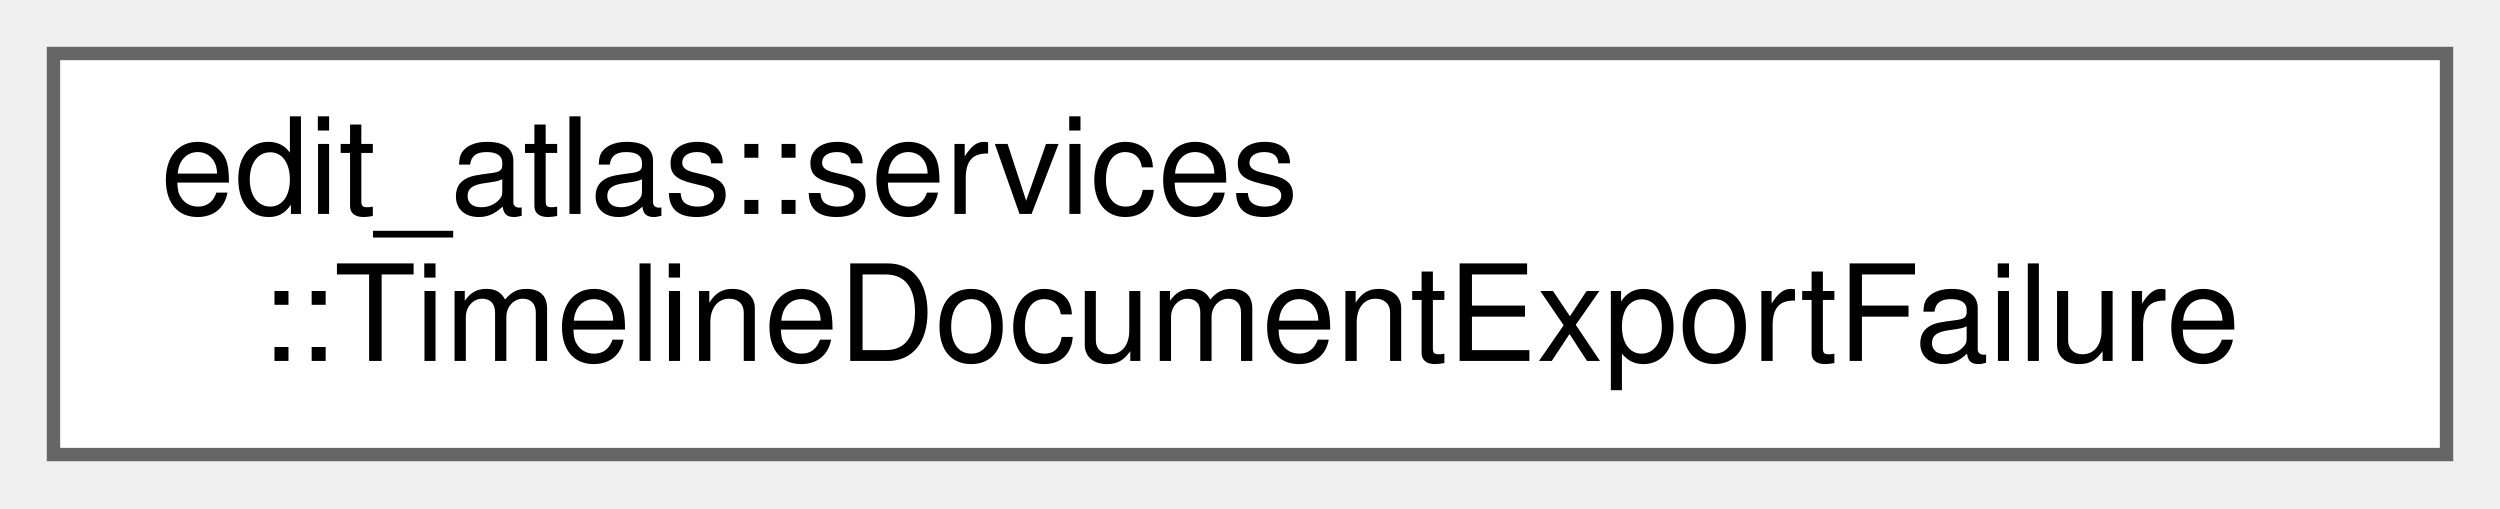
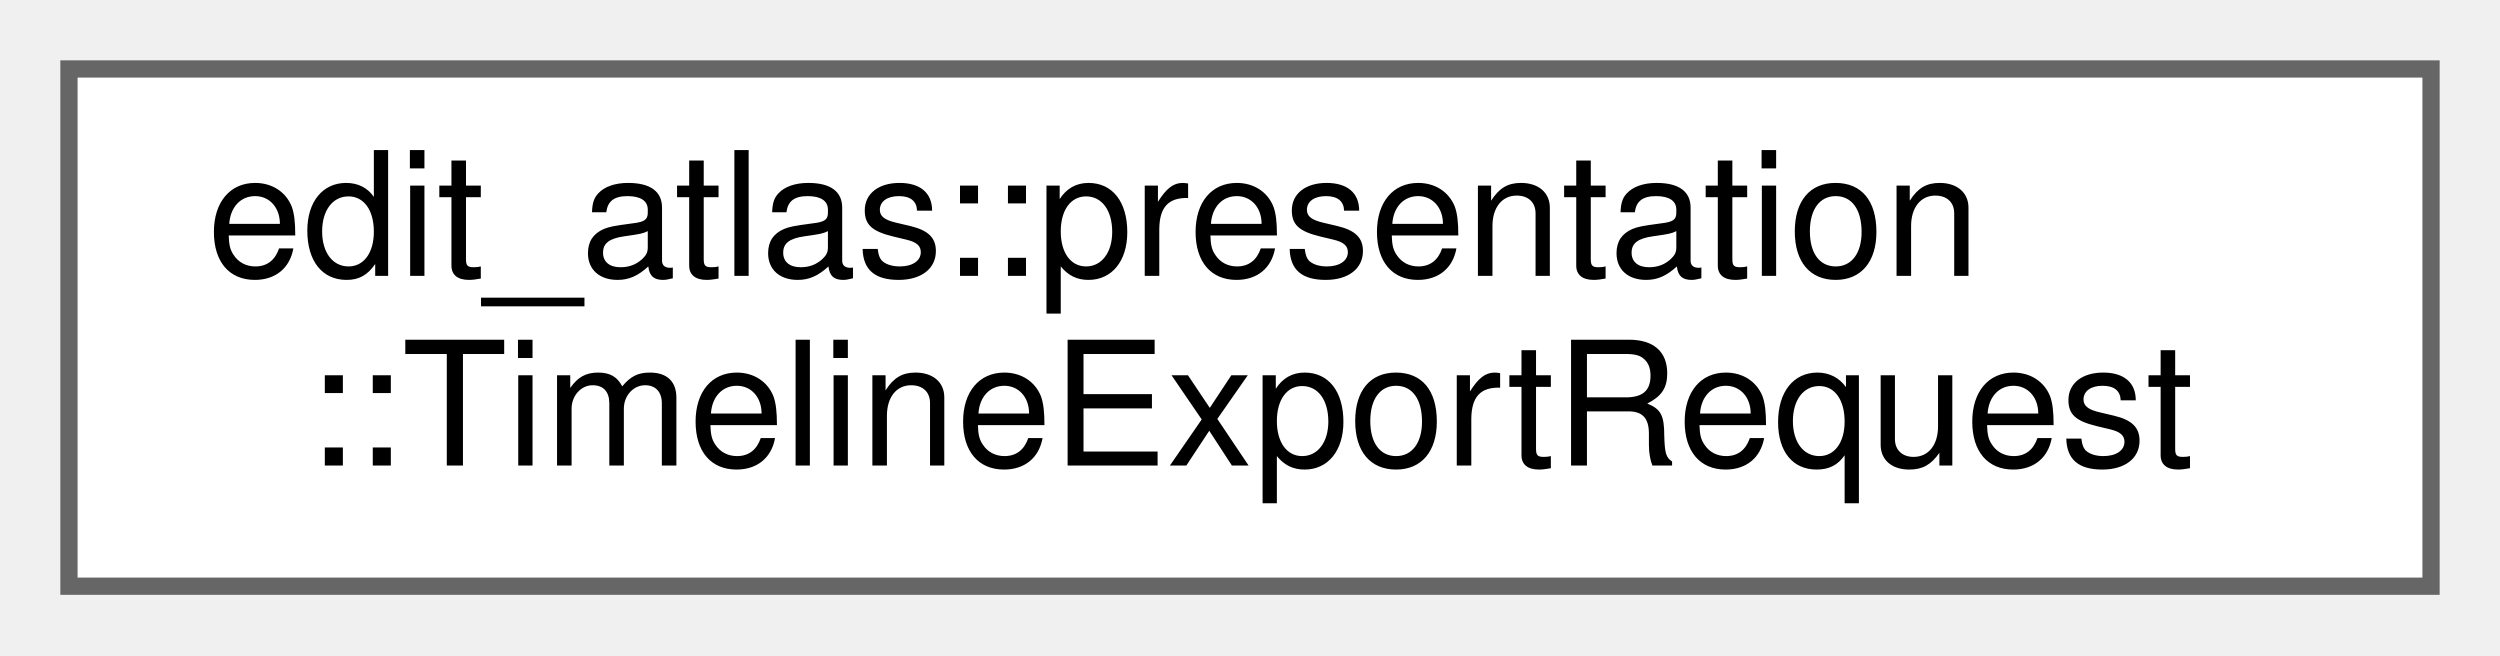
- <svg xmlns="http://www.w3.org/2000/svg" xmlns:xlink="http://www.w3.org/1999/xlink" width="187pt" height="38pt" viewBox="0.00 0.00 187.00 38.00">
+ <svg xmlns="http://www.w3.org/2000/svg" xmlns:xlink="http://www.w3.org/1999/xlink" width="145pt" height="38pt" viewBox="0.00 0.00 145.00 38.00">
  <g id="graph0" class="graph" transform="scale(1 1) rotate(0) translate(4 34)">
    <g id="Node000000" class="node">
      <g id="a_Node000000">
-         <a xlink:href="structedit__atlas_1_1services_1_1TimelineDocumentExportFailure.html" target="_top" xlink:title="Contains a presentation-neutral exporter or filesystem failure.">
-           <polygon fill="white" stroke="#666666" points="179,-30 0,-30 0,0 179,0 179,-30" />
-           <text text-anchor="start" x="8" y="-18" font-family="Helvetica,sans-Serif" font-size="10.00">edit_atlas::services</text>
-           <text text-anchor="middle" x="89.5" y="-7" font-family="Helvetica,sans-Serif" font-size="10.00">::TimelineDocumentExportFailure</text>
+         <a xlink:href="structedit__atlas_1_1presentation_1_1TimelineExportRequest.html" target="_top" xlink:title="Frontend-provided destination and format options for one export.">
+           <polygon fill="white" stroke="#666666" points="137,-30 0,-30 0,0 137,0 137,-30" />
+           <text text-anchor="start" x="8" y="-18" font-family="Helvetica,sans-Serif" font-size="10.00">edit_atlas::presentation</text>
+           <text text-anchor="middle" x="68.5" y="-7" font-family="Helvetica,sans-Serif" font-size="10.00">::TimelineExportRequest</text>
        </a>
      </g>
    </g>
  </g>
</svg>
